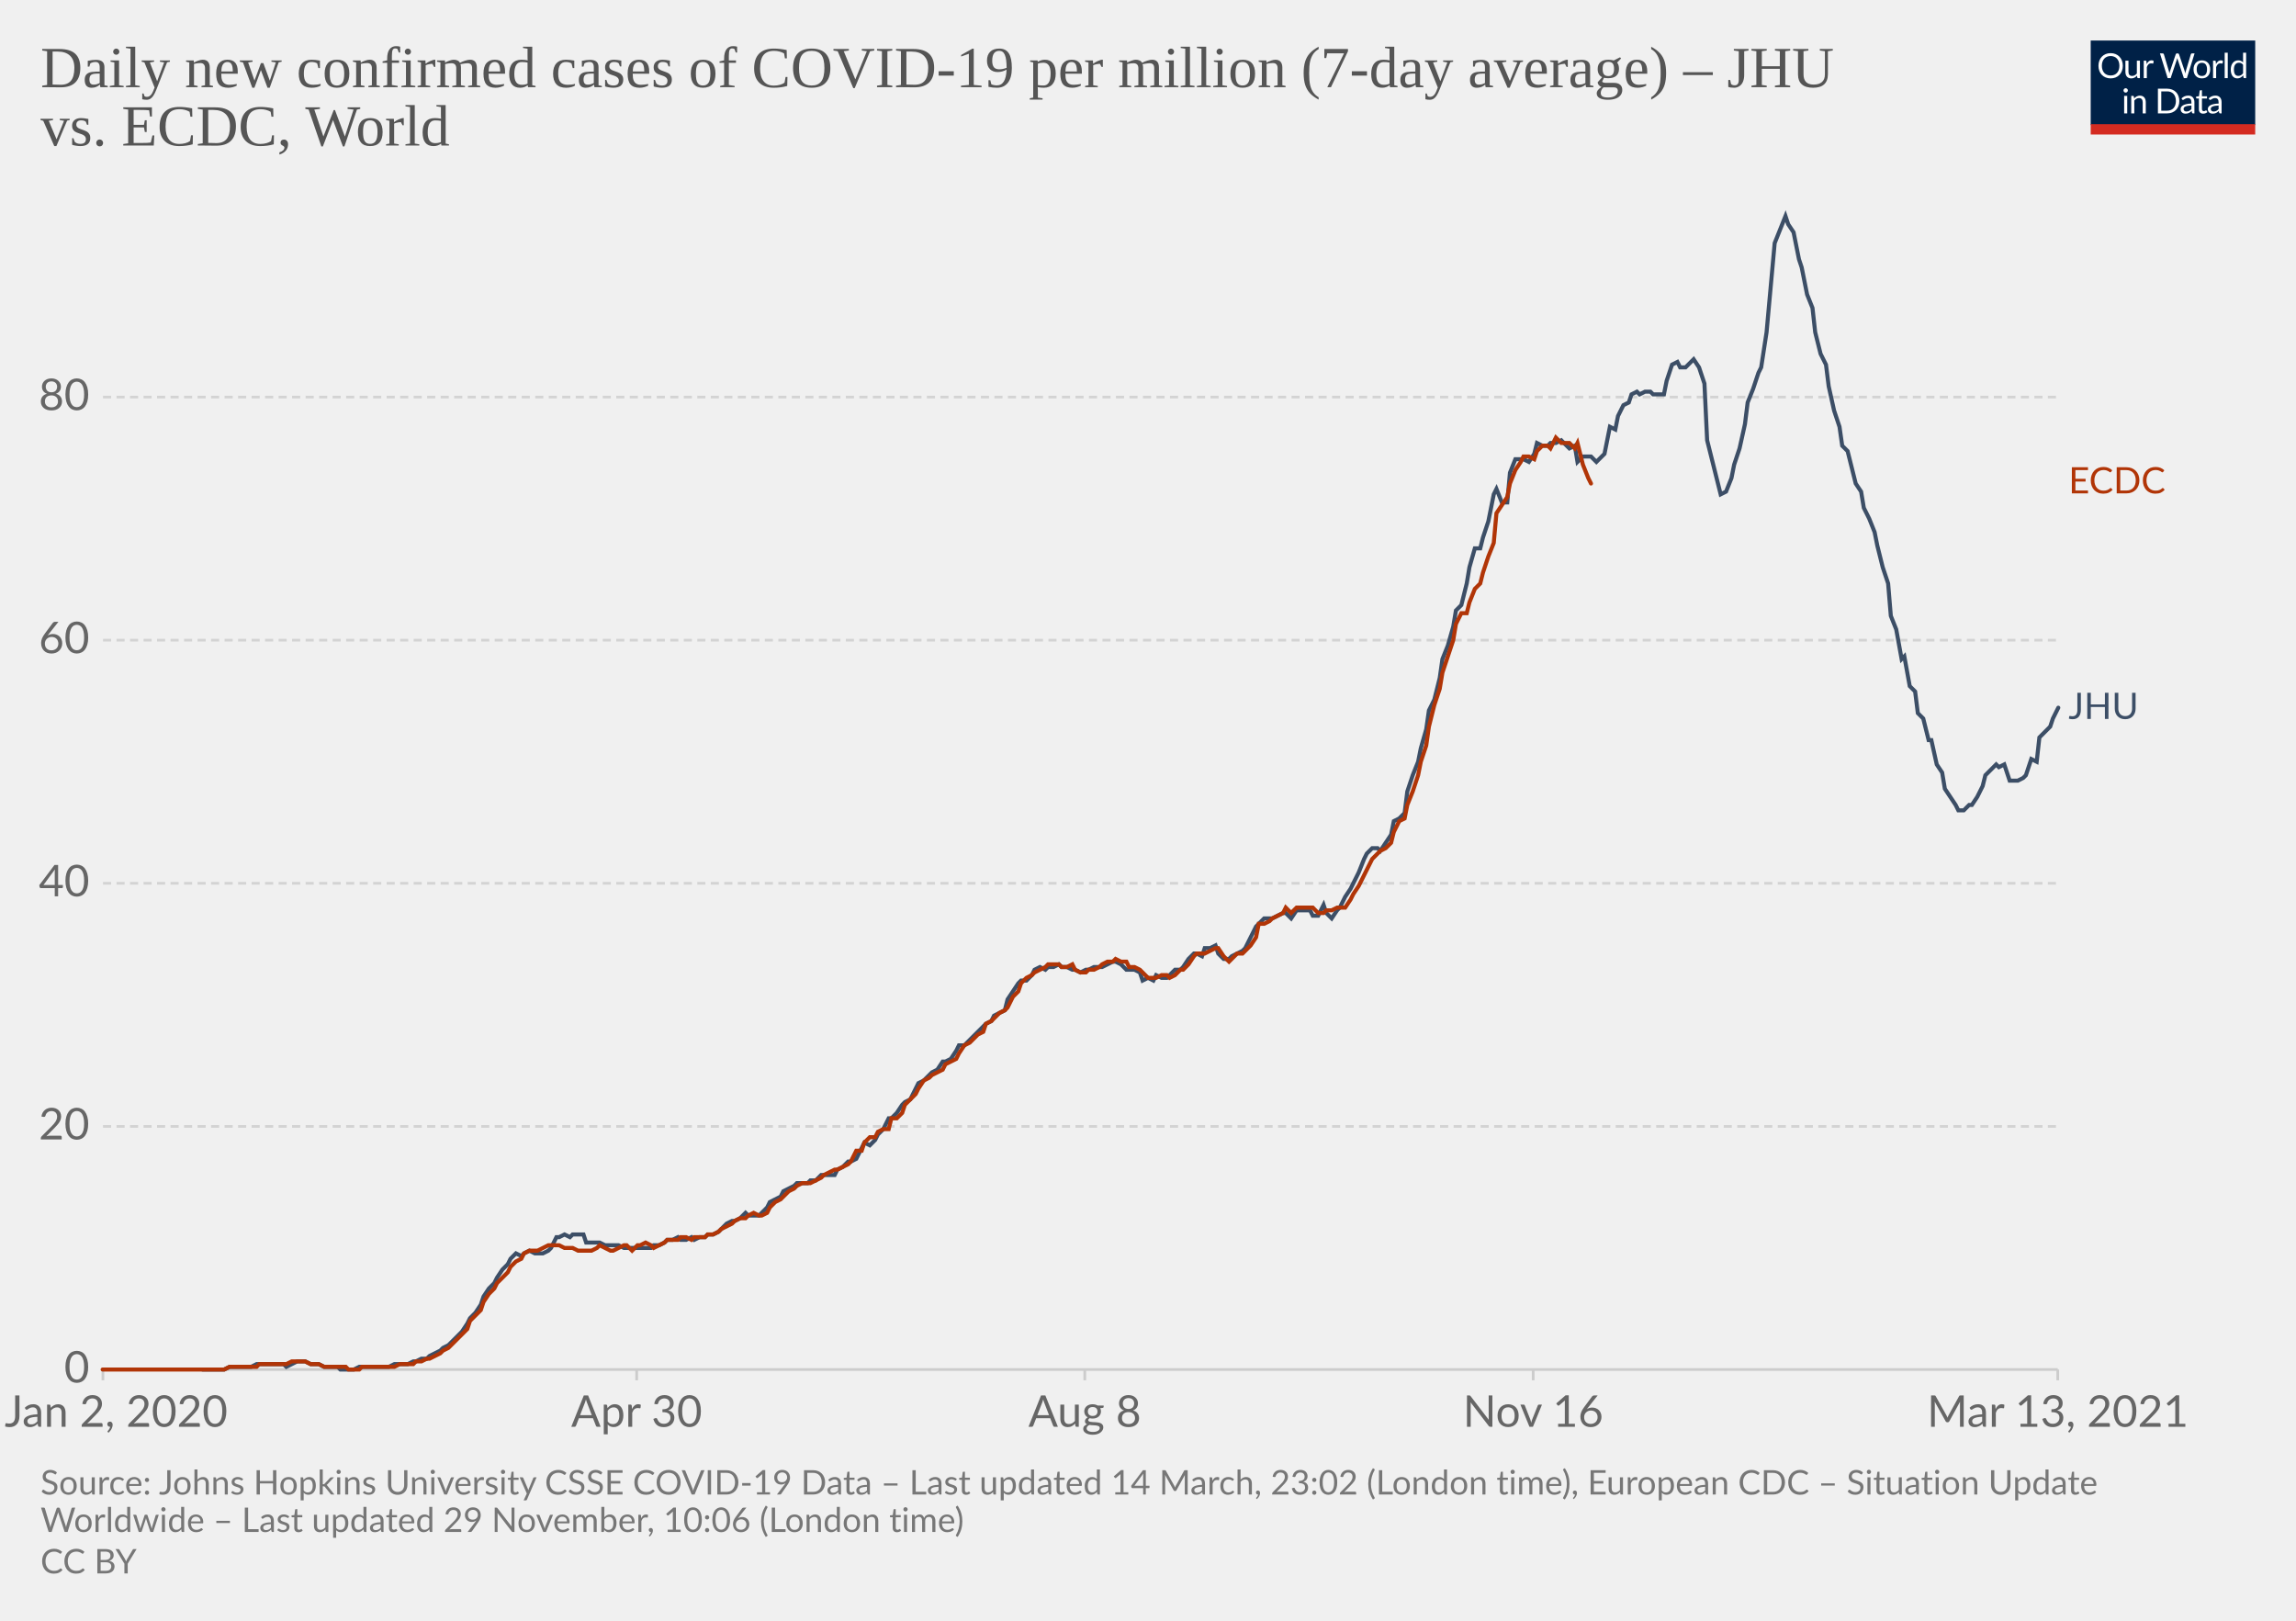
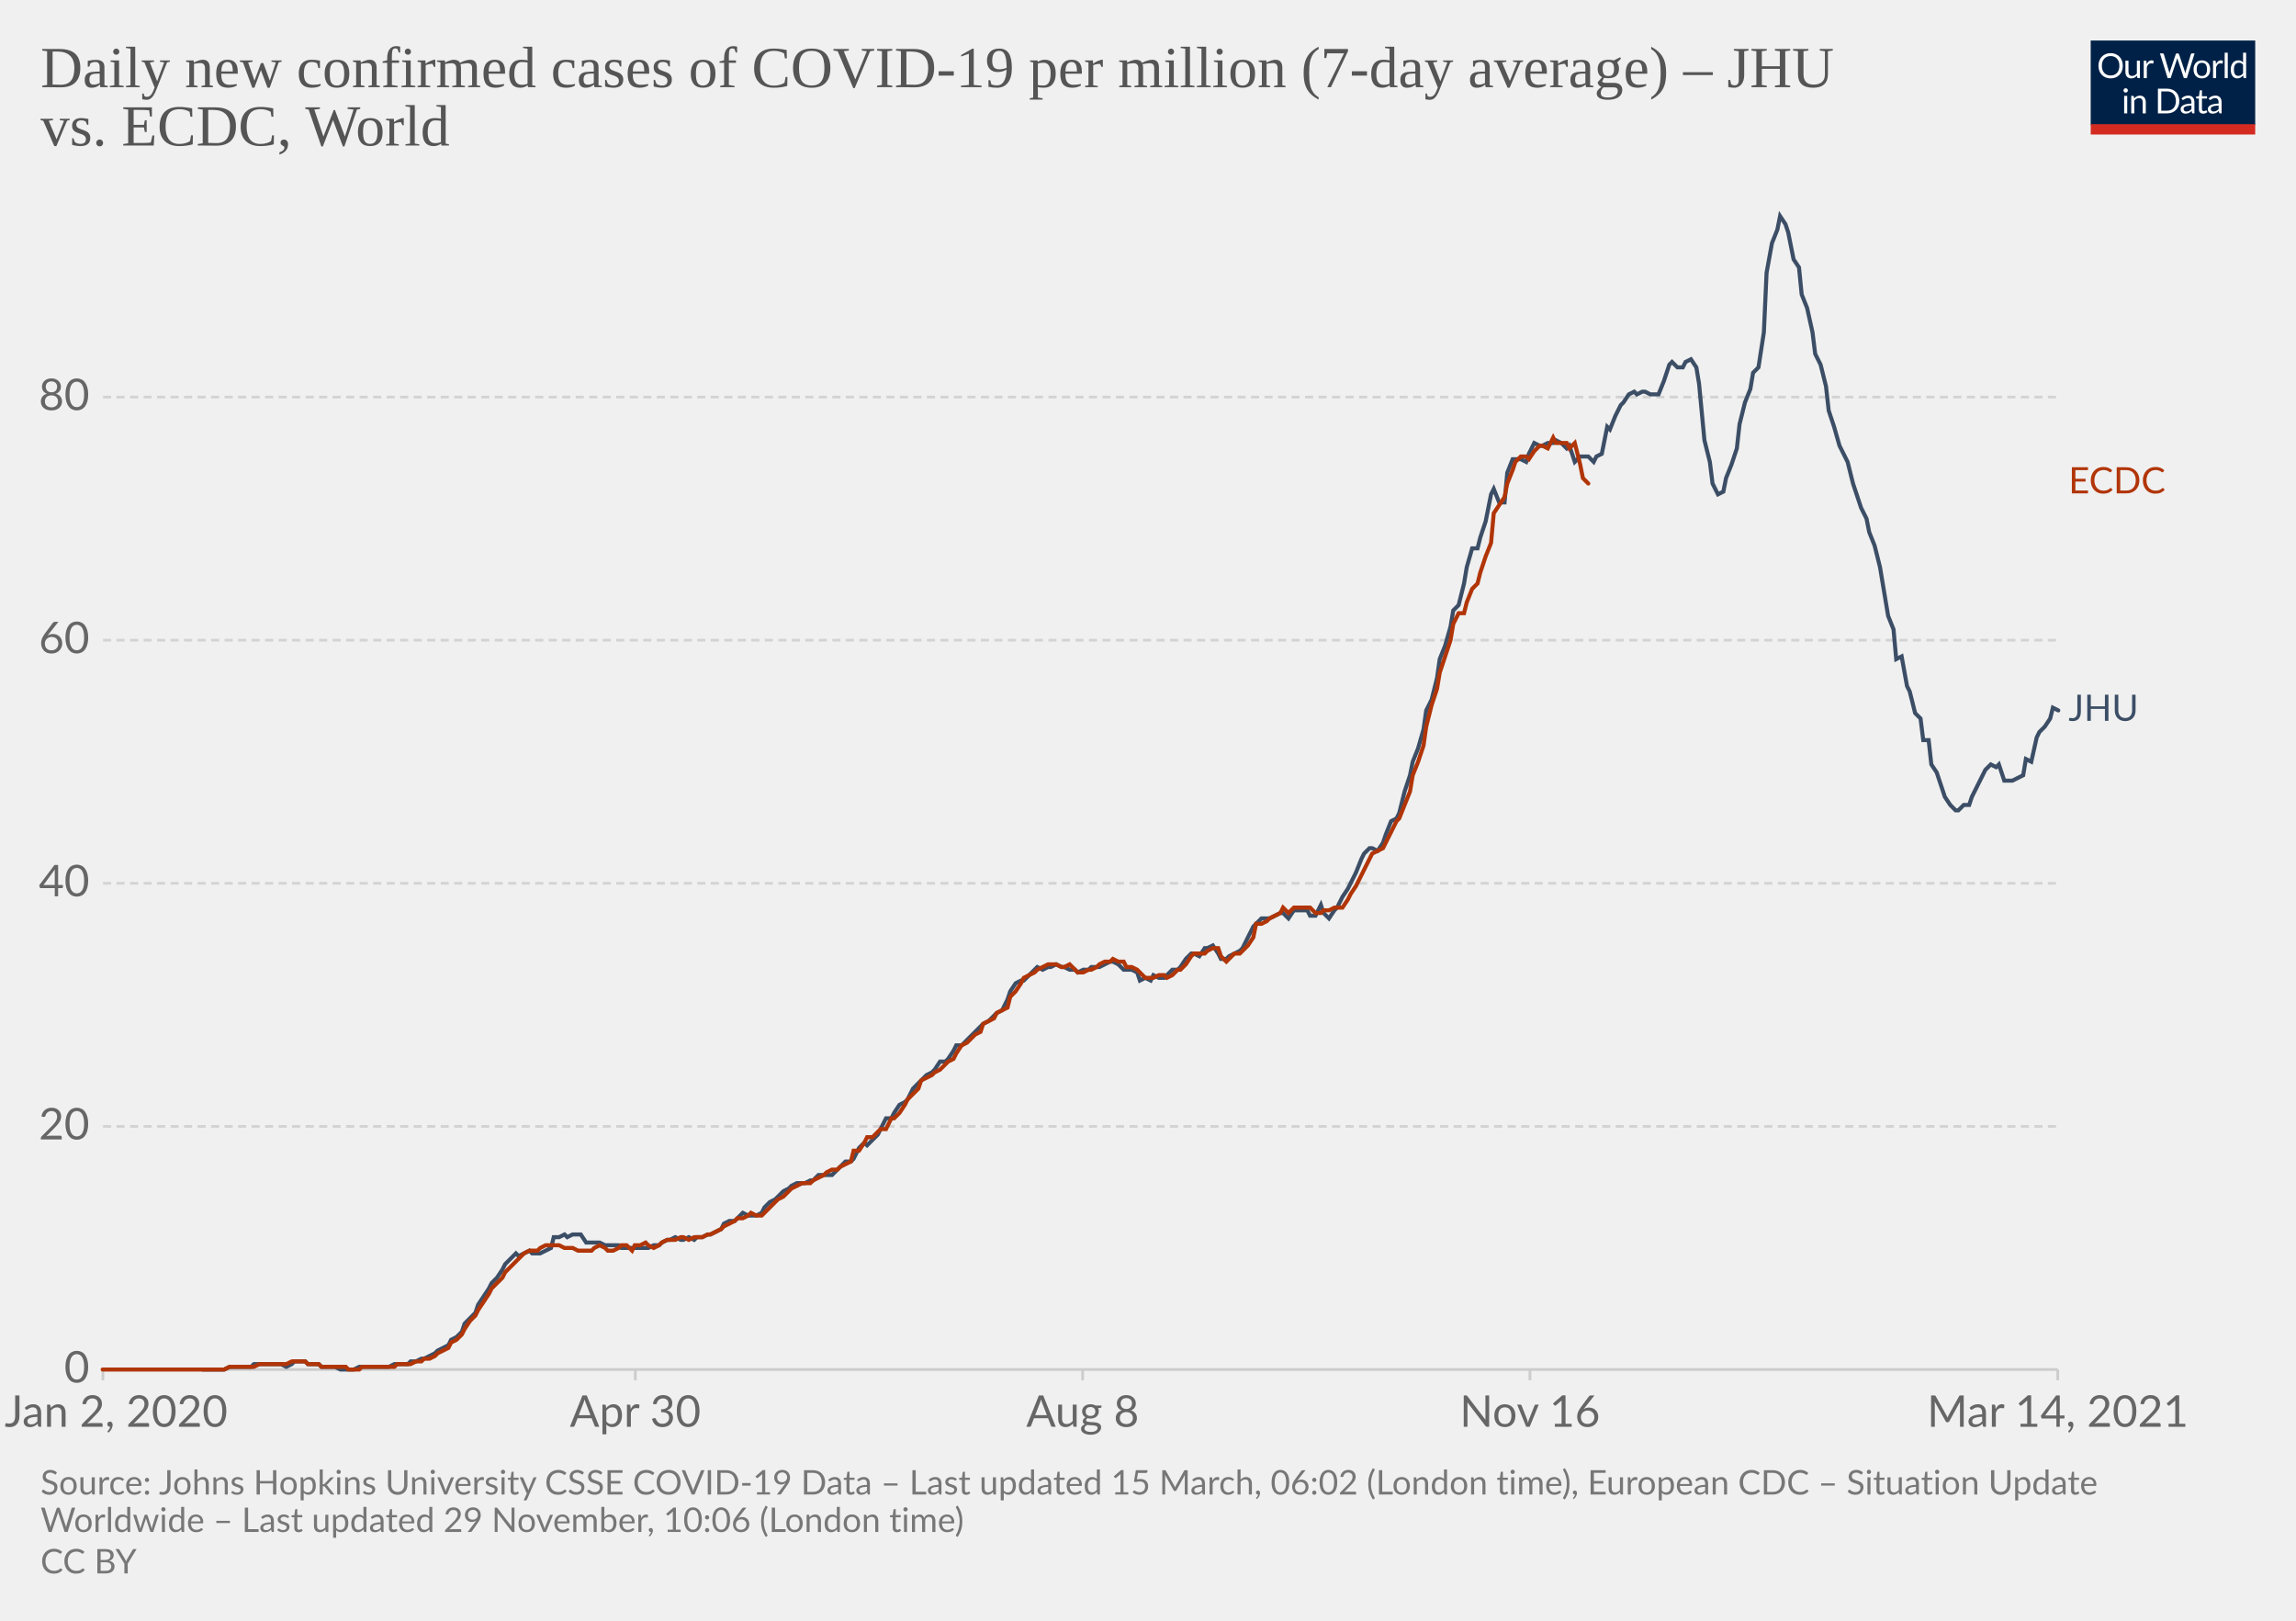
<svg xmlns="http://www.w3.org/2000/svg" version="1.1" style="background-color:#fff;-webkit-font-smoothing:antialiased" width="850" height="600" viewBox="0 0 850 600" font-family="Lato,'Helvetica Neue',Helvetica,Arial,sans-serif" font-size="18" text-rendering="optimizeLegibility">
  <g class="HeaderView">
    <g transform="matrix(.29 0 0 .29 774 15)">
      <svg width="210" height="120" viewBox="0 0 210 120" fill="none">
        <g clip-path="url(#clip0)">
          <path d="M0 0h210v107.89H0V0z" fill="#002147" />
          <path d="M40.98 32.25c0 2.36-.38 4.53-1.12 6.51a14.26 14.26 0 01-8.1 8.4c-1.9.78-4.02 1.17-6.34 1.17a16.6 16.6 0 01-6.33-1.17 14.31 14.31 0 01-8.08-8.4 18.29 18.29 0 01-1.12-6.51c0-2.36.38-4.53 1.12-6.5.75-1.97 1.8-3.67 3.17-5.1a14.32 14.32 0 014.9-3.34c1.92-.8 4.03-1.19 6.34-1.19 2.32 0 4.43.4 6.34 1.19 1.92.8 3.56 1.9 4.93 3.34a14.87 14.87 0 013.17 5.1 18.1 18.1 0 011.12 6.5zm-4.38 0c0-1.94-.26-3.68-.8-5.22a10.91 10.91 0 00-2.24-3.89 9.68 9.68 0 00-3.52-2.46 11.95 11.95 0 00-4.62-.86c-1.68 0-3.21.28-4.6.86a9.88 9.88 0 00-3.54 2.46 10.91 10.91 0 00-2.24 3.9c-.53 1.53-.8 3.27-.8 5.2 0 1.94.27 3.68.8 5.22a11.17 11.17 0 002.24 3.9 10.01 10.01 0 003.55 2.44c1.38.56 2.9.83 4.6.83s3.24-.27 4.61-.83a9.8 9.8 0 003.52-2.44 11.17 11.17 0 002.25-3.9c.53-1.54.8-3.28.8-5.21zm26.22-6.54V48H60.5c-.56 0-.9-.27-1.05-.81l-.31-2.4a12.45 12.45 0 01-3.26 2.6c-1.2.64-2.58.96-4.13.96-1.22 0-2.3-.2-3.24-.6a6.52 6.52 0 01-2.33-1.7 7.37 7.37 0 01-1.43-2.67c-.3-1.04-.46-2.2-.46-3.45V25.7h3.91v14.22c0 1.68.38 2.99 1.15 3.91.77.93 1.96 1.39 3.54 1.39 1.16 0 2.24-.27 3.23-.82a10.42 10.42 0 002.8-2.28V25.7h3.91zm8.61 4.47a9.94 9.94 0 012.6-3.56 5.64 5.64 0 013.76-1.3c.47 0 .92.05 1.34.15.44.1.83.27 1.17.49l-.3 2.92c-.09.37-.3.55-.66.55-.2 0-.5-.04-.9-.13a6.21 6.21 0 00-3.24.18 4.23 4.23 0 00-1.47.92c-.42.4-.81.9-1.17 1.5-.33.58-.64 1.26-.92 2.02V48H67.7V25.71h2.25c.42 0 .72.08.88.25.16.16.27.44.33.83l.26 3.39zm61.16-13.7L122.75 48h-3.82l-7.99-24.05a21.95 21.95 0 01-.42-1.58 38.36 38.36 0 01-.44 1.58L102.05 48h-3.83L88.4 16.47h3.54c.38 0 .7.1.95.29.26.2.43.43.5.73l6.52 21.9.28 1.28.29 1.46.3-1.46.38-1.27 7.41-21.91c.1-.25.26-.48.51-.69.27-.22.58-.33.95-.33h1.23c.38 0 .69.1.92.29a1.77 1.77 0 01.53.73l7.4 21.9a28.4 28.4 0 01.68 2.62 29.52 29.52 0 01.52-2.61l6.54-21.91a1.31 1.31 0 01.48-.7c.27-.21.58-.32.95-.32h3.32zm9.35 8.88c1.63 0 3.1.27 4.4.82a9.43 9.43 0 015.46 5.94c.5 1.4.74 2.98.74 4.73 0 1.76-.25 3.34-.74 4.75a9.43 9.43 0 01-5.46 5.92c-1.3.52-2.77.79-4.4.79-1.64 0-3.12-.27-4.44-.8a9.42 9.42 0 01-3.35-2.3c-.92-1-1.63-2.2-2.13-3.61-.49-1.41-.73-3-.73-4.75s.24-3.33.73-4.73c.5-1.43 1.2-2.64 2.13-3.63a9.4 9.4 0 013.35-2.31c1.32-.55 2.8-.82 4.44-.82zm0 19.89c2.2 0 3.84-.73 4.93-2.2 1.08-1.48 1.63-3.54 1.63-6.18 0-2.66-.55-4.72-1.63-6.2-1.09-1.49-2.73-2.23-4.93-2.23-1.12 0-2.09.2-2.93.57a5.71 5.71 0 00-2.06 1.65 7.5 7.5 0 00-1.24 2.67c-.26 1.04-.4 2.22-.4 3.54 0 2.64.55 4.7 1.64 6.18 1.1 1.47 2.76 2.2 4.99 2.2zm17.97-15.07a9.94 9.94 0 012.6-3.56 5.64 5.64 0 013.76-1.3c.47 0 .91.05 1.34.15.44.1.83.27 1.16.49l-.28 2.92c-.09.37-.31.55-.66.55-.2 0-.5-.04-.9-.13a6.2 6.2 0 00-3.24.18 4.23 4.23 0 00-1.47.92c-.43.4-.82.9-1.17 1.5a13.1 13.1 0 00-.92 2.02V48h-3.94V25.71h2.24c.43 0 .72.08.88.25.17.16.28.44.33.83l.27 3.39zm15.04-14.59V48h-3.92V15.6h3.92zm19.55 15.43a6.22 6.22 0 00-2.38-2.05 6.7 6.7 0 00-2.86-.6c-2.07 0-3.66.75-4.77 2.23-1.12 1.48-1.68 3.6-1.68 6.33 0 1.46.13 2.7.38 3.74a7.29 7.29 0 001.1 2.56 4.35 4.35 0 001.78 1.45c.7.3 1.5.46 2.4.46 1.29 0 2.41-.3 3.36-.88a9.6 9.6 0 002.67-2.49V31.02zm3.91-15.43V48h-2.33c-.56 0-.9-.27-1.06-.81l-.35-2.71a12.13 12.13 0 01-3.25 2.77 8.28 8.28 0 01-4.23 1.06 7.31 7.31 0 01-6.14-2.9c-.73-.96-1.3-2.15-1.69-3.57a18.35 18.35 0 01.07-9.48 11.29 11.29 0 011.89-3.7 8.7 8.7 0 017.06-3.34 7.96 7.96 0 016.12 2.62V15.59h3.91zM46.61 70.71V93H42.7V70.71h3.91zm.84-7c0 .39-.08.75-.24 1.09a2.81 2.81 0 01-1.52 1.47 2.67 2.67 0 01-2.16 0 2.9 2.9 0 01-1.45-1.47 2.67 2.67 0 010-2.16c.15-.35.35-.65.6-.9.25-.27.53-.47.85-.62a2.67 2.67 0 012.16 0c.35.15.65.35.9.62.27.25.47.55.62.9.16.34.24.7.24 1.08zm7.97 10.24c.49-.54 1-1.04 1.54-1.48a9.85 9.85 0 013.66-1.84 8.96 8.96 0 015.43.35c.94.4 1.72.97 2.33 1.71a7.36 7.36 0 011.43 2.67c.32 1.04.49 2.19.49 3.45V93h-3.94V78.81c0-1.69-.4-3-1.17-3.92-.76-.93-1.93-1.4-3.5-1.4a6.6 6.6 0 00-3.25.83c-1 .56-1.92 1.31-2.77 2.27V93h-3.94V70.71h2.35c.56 0 .9.28 1.04.82l.3 2.42zm57.7 3.3c0 2.36-.37 4.5-1.11 6.44a14.3 14.3 0 01-3.17 4.98 14.1 14.1 0 01-4.93 3.2c-1.9.76-4.02 1.13-6.33 1.13H85.8V61.47h11.77c2.31 0 4.42.39 6.33 1.15a13.8 13.8 0 018.1 8.18 17.75 17.75 0 011.12 6.45zm-4.37 0c0-1.94-.26-3.67-.8-5.2a10.94 10.94 0 00-2.23-3.87 9.57 9.57 0 00-3.53-2.42 12.23 12.23 0 00-4.61-.83h-7.5v24.62h7.5c1.7 0 3.24-.28 4.61-.84a9.7 9.7 0 003.53-2.4 10.94 10.94 0 002.24-3.87c.53-1.53.8-3.26.8-5.2zm19.8 5.72c-1.8.06-3.34.2-4.62.44-1.26.22-2.3.51-3.1.88-.8.36-1.37.8-1.74 1.3-.35.5-.53 1.05-.53 1.67 0 .58.1 1.1.3 1.52a3 3 0 00.76 1.05c.34.27.73.46 1.17.6a6.13 6.13 0 001.45.17 7.28 7.28 0 003.5-.81 11.95 11.95 0 002.82-2.2v-4.62zm-12.65-9.11a12.73 12.73 0 013.98-2.66c1.43-.59 3-.88 4.73-.88 1.25 0 2.36.2 3.33.61a6.81 6.81 0 013.94 4.38c.33 1.04.5 2.19.5 3.43V93h-1.74a1.8 1.8 0 01-.88-.18c-.2-.13-.36-.38-.48-.74l-.44-2.12-1.72 1.46a9.48 9.48 0 01-3.74 1.7c-.69.15-1.46.23-2.3.23-.87 0-1.69-.12-2.45-.35a5.34 5.34 0 01-3.34-2.93 6.64 6.64 0 01-.49-2.64c0-.88.25-1.72.73-2.53a6.33 6.33 0 012.35-2.17c1.09-.63 2.5-1.15 4.25-1.54 1.75-.41 3.89-.65 6.42-.7v-1.75c0-1.73-.37-3.03-1.12-3.91-.75-.9-1.84-1.34-3.28-1.34-.97 0-1.78.12-2.44.37-.64.23-1.2.5-1.7.81l-1.23.82c-.33.23-.67.35-1 .35-.27 0-.5-.07-.69-.2a2.1 2.1 0 01-.48-.53l-.7-1.25zm27.67 19.5c-1.76 0-3.12-.5-4.07-1.48-.94-.98-1.41-2.4-1.41-4.25V74h-2.68a.9.9 0 01-.6-.2c-.16-.14-.24-.36-.24-.66v-1.56l3.65-.46.9-6.89a.9.9 0 01.29-.52.88.88 0 01.62-.22H142v7.67h6.44V74H142v13.38c0 .94.22 1.63.68 2.09.45.45 1.04.68 1.76.68a3.21 3.21 0 001.85-.53l.55-.35c.16-.12.3-.18.41-.18.2 0 .4.13.55.38l1.15 1.87a7.45 7.45 0 01-2.44 1.5 8.53 8.53 0 01-2.95.52zm19.68-10.4c-1.8.07-3.34.21-4.62.45-1.26.22-2.3.51-3.1.88-.8.36-1.37.8-1.74 1.3-.35.5-.53 1.05-.53 1.67 0 .58.1 1.1.3 1.52a2.9 2.9 0 00.76 1.05c.34.27.73.46 1.17.6a6.13 6.13 0 001.45.17 7.3 7.3 0 003.5-.81 12.04 12.04 0 002.82-2.2v-4.62zm-12.65-9.1a12.72 12.72 0 013.99-2.66c1.42-.59 3-.88 4.72-.88 1.25 0 2.36.2 3.33.61a6.81 6.81 0 013.94 4.38c.33 1.04.5 2.19.5 3.43V93h-1.74a1.8 1.8 0 01-.88-.18c-.2-.13-.36-.38-.48-.74l-.44-2.12-1.72 1.46a9.48 9.48 0 01-3.74 1.7c-.69.15-1.46.23-2.3.23-.87 0-1.69-.12-2.45-.35a5.33 5.33 0 01-3.34-2.93 6.62 6.62 0 01-.49-2.64c0-.88.25-1.72.73-2.53a6.33 6.33 0 012.35-2.17c1.09-.63 2.5-1.15 4.25-1.54a31.2 31.2 0 016.42-.7v-1.75c0-1.73-.37-3.03-1.12-3.91-.75-.9-1.84-1.34-3.28-1.34-.97 0-1.78.12-2.44.37-.64.23-1.2.5-1.7.81l-1.22.82c-.34.23-.68.35-1.02.35-.26 0-.49-.07-.68-.2a1.88 1.88 0 01-.48-.53l-.7-1.25zM40.98 32.25c0 2.36-.38 4.53-1.12 6.51a14.26 14.26 0 01-8.1 8.4c-1.9.78-4.02 1.17-6.34 1.17a16.6 16.6 0 01-6.33-1.17 14.31 14.31 0 01-8.08-8.4 18.29 18.29 0 01-1.12-6.51c0-2.36.38-4.53 1.12-6.5.75-1.97 1.8-3.67 3.17-5.1a14.32 14.32 0 014.9-3.34c1.92-.8 4.03-1.19 6.34-1.19 2.32 0 4.43.4 6.34 1.19 1.92.8 3.56 1.9 4.93 3.34a14.87 14.87 0 013.17 5.1 18.1 18.1 0 011.12 6.5zm-4.38 0c0-1.94-.26-3.68-.8-5.22a10.91 10.91 0 00-2.24-3.89 9.68 9.68 0 00-3.52-2.46 11.95 11.95 0 00-4.62-.86c-1.68 0-3.21.28-4.6.86a9.88 9.88 0 00-3.54 2.46 10.91 10.91 0 00-2.24 3.9c-.53 1.53-.8 3.27-.8 5.2 0 1.94.27 3.68.8 5.22a11.17 11.17 0 002.24 3.9 10.01 10.01 0 003.55 2.44c1.38.56 2.9.83 4.6.83s3.24-.27 4.61-.83a9.8 9.8 0 003.52-2.44 11.17 11.17 0 002.25-3.9c.53-1.54.8-3.28.8-5.21zm26.22-6.54V48H60.5c-.56 0-.9-.27-1.05-.81l-.31-2.4a12.45 12.45 0 01-3.26 2.6c-1.2.64-2.58.96-4.13.96-1.22 0-2.3-.2-3.24-.6a6.52 6.52 0 01-2.33-1.7 7.37 7.37 0 01-1.43-2.67c-.3-1.04-.46-2.2-.46-3.45V25.7h3.91v14.22c0 1.68.38 2.99 1.15 3.91.77.93 1.96 1.39 3.54 1.39 1.16 0 2.24-.27 3.23-.82a10.42 10.42 0 002.8-2.28V25.7h3.91zm8.61 4.47a9.94 9.94 0 012.6-3.56 5.64 5.64 0 013.76-1.3c.47 0 .92.05 1.34.15.44.1.83.27 1.17.49l-.3 2.92c-.09.37-.3.55-.66.55-.2 0-.5-.04-.9-.13a6.21 6.21 0 00-3.24.18 4.23 4.23 0 00-1.47.92c-.42.4-.81.9-1.17 1.5-.33.58-.64 1.26-.92 2.02V48H67.7V25.71h2.25c.42 0 .72.08.88.25.16.16.27.44.33.83l.26 3.39zm61.16-13.7L122.75 48h-3.82l-7.99-24.05a21.95 21.95 0 01-.42-1.58 38.36 38.36 0 01-.44 1.58L102.05 48h-3.83L88.4 16.47h3.54c.38 0 .7.1.95.29.26.2.43.43.5.73l6.52 21.9.28 1.28.29 1.46.3-1.46.38-1.27 7.41-21.91c.1-.25.26-.48.51-.69.27-.22.58-.33.95-.33h1.23c.38 0 .69.1.92.29a1.77 1.77 0 01.53.73l7.4 21.9a28.4 28.4 0 01.68 2.62 29.52 29.52 0 01.52-2.61l6.54-21.91a1.31 1.31 0 01.48-.7c.27-.21.58-.32.95-.32h3.32zm9.35 8.88c1.63 0 3.1.27 4.4.82a9.43 9.43 0 015.46 5.94c.5 1.4.74 2.98.74 4.73 0 1.76-.25 3.34-.74 4.75a9.43 9.43 0 01-5.46 5.92c-1.3.52-2.77.79-4.4.79-1.64 0-3.12-.27-4.44-.8a9.42 9.42 0 01-3.35-2.3c-.92-1-1.63-2.2-2.13-3.61-.49-1.41-.73-3-.73-4.75s.24-3.33.73-4.73c.5-1.43 1.2-2.64 2.13-3.63a9.4 9.4 0 013.35-2.31c1.32-.55 2.8-.82 4.44-.82zm0 19.89c2.2 0 3.84-.73 4.93-2.2 1.08-1.48 1.63-3.54 1.63-6.18 0-2.66-.55-4.72-1.63-6.2-1.09-1.49-2.73-2.23-4.93-2.23-1.12 0-2.09.2-2.93.57a5.71 5.71 0 00-2.06 1.65 7.5 7.5 0 00-1.24 2.67c-.26 1.04-.4 2.22-.4 3.54 0 2.64.55 4.7 1.64 6.18 1.1 1.47 2.76 2.2 4.99 2.2zm17.97-15.07a9.94 9.94 0 012.6-3.56 5.64 5.64 0 013.76-1.3c.47 0 .91.05 1.34.15.44.1.83.27 1.16.49l-.28 2.92c-.09.37-.31.55-.66.55-.2 0-.5-.04-.9-.13a6.2 6.2 0 00-3.24.18 4.23 4.23 0 00-1.47.92c-.43.4-.82.9-1.17 1.5a13.1 13.1 0 00-.92 2.02V48h-3.94V25.71h2.24c.43 0 .72.08.88.25.17.16.28.44.33.83l.27 3.39zm15.04-14.59V48h-3.92V15.6h3.92zm19.55 15.43a6.22 6.22 0 00-2.38-2.05 6.7 6.7 0 00-2.86-.6c-2.07 0-3.66.75-4.77 2.23-1.12 1.48-1.68 3.6-1.68 6.33 0 1.46.13 2.7.38 3.74a7.29 7.29 0 001.1 2.56 4.35 4.35 0 001.78 1.45c.7.3 1.5.46 2.4.46 1.29 0 2.41-.3 3.36-.88a9.6 9.6 0 002.67-2.49V31.02zm3.91-15.43V48h-2.33c-.56 0-.9-.27-1.06-.81l-.35-2.71a12.13 12.13 0 01-3.25 2.77 8.28 8.28 0 01-4.23 1.06 7.31 7.31 0 01-6.14-2.9c-.73-.96-1.3-2.15-1.69-3.57a18.35 18.35 0 01.07-9.48 11.29 11.29 0 011.89-3.7 8.7 8.7 0 017.06-3.34 7.96 7.96 0 016.12 2.62V15.59h3.91zM46.61 70.71V93H42.7V70.71h3.91zm.84-7c0 .39-.08.75-.24 1.09a2.81 2.81 0 01-1.52 1.47 2.67 2.67 0 01-2.16 0 2.9 2.9 0 01-1.45-1.47 2.67 2.67 0 010-2.16c.15-.35.35-.65.6-.9.25-.27.53-.47.85-.62a2.67 2.67 0 012.16 0c.35.15.65.35.9.62.27.25.47.55.62.9.16.34.24.7.24 1.08zm7.97 10.24c.49-.54 1-1.04 1.54-1.48a9.85 9.85 0 013.66-1.84 8.96 8.96 0 015.43.35c.94.4 1.72.97 2.33 1.71a7.36 7.36 0 011.43 2.67c.32 1.04.49 2.19.49 3.45V93h-3.94V78.81c0-1.69-.4-3-1.17-3.92-.76-.93-1.93-1.4-3.5-1.4a6.6 6.6 0 00-3.25.83c-1 .56-1.92 1.31-2.77 2.27V93h-3.94V70.71h2.35c.56 0 .9.28 1.04.82l.3 2.42zm57.7 3.3c0 2.36-.37 4.5-1.11 6.44a14.3 14.3 0 01-3.17 4.98 14.1 14.1 0 01-4.93 3.2c-1.9.76-4.02 1.13-6.33 1.13H85.8V61.47h11.77c2.31 0 4.42.39 6.33 1.15a13.8 13.8 0 018.1 8.18 17.75 17.75 0 011.12 6.45zm-4.37 0c0-1.94-.26-3.67-.8-5.2a10.94 10.94 0 00-2.23-3.87 9.57 9.57 0 00-3.53-2.42 12.23 12.23 0 00-4.61-.83h-7.5v24.62h7.5c1.7 0 3.24-.28 4.61-.84a9.7 9.7 0 003.53-2.4 10.94 10.94 0 002.24-3.87c.53-1.53.8-3.26.8-5.2zm19.8 5.72c-1.8.06-3.34.2-4.62.44-1.26.22-2.3.51-3.1.88-.8.36-1.37.8-1.74 1.3-.35.5-.53 1.05-.53 1.67 0 .58.1 1.1.3 1.52a3 3 0 00.76 1.05c.34.27.73.46 1.17.6a6.13 6.13 0 001.45.17 7.28 7.28 0 003.5-.81 11.95 11.95 0 002.82-2.2v-4.62zm-12.65-9.11a12.73 12.73 0 013.98-2.66c1.43-.59 3-.88 4.73-.88 1.25 0 2.36.2 3.33.61a6.81 6.81 0 013.94 4.38c.33 1.04.5 2.19.5 3.43V93h-1.74a1.8 1.8 0 01-.88-.18c-.2-.13-.36-.38-.48-.74l-.44-2.12-1.72 1.46a9.48 9.48 0 01-3.74 1.7c-.69.15-1.46.23-2.3.23-.87 0-1.69-.12-2.45-.35a5.34 5.34 0 01-3.34-2.93 6.64 6.64 0 01-.49-2.64c0-.88.25-1.72.73-2.53a6.33 6.33 0 012.35-2.17c1.09-.63 2.5-1.15 4.25-1.54 1.75-.41 3.89-.65 6.42-.7v-1.75c0-1.73-.37-3.03-1.12-3.91-.75-.9-1.84-1.34-3.28-1.34-.97 0-1.78.12-2.44.37-.64.23-1.2.5-1.7.81l-1.23.82c-.33.23-.67.35-1 .35-.27 0-.5-.07-.69-.2a2.1 2.1 0 01-.48-.53l-.7-1.25zm27.67 19.5c-1.76 0-3.12-.5-4.07-1.48-.94-.98-1.41-2.4-1.41-4.25V74h-2.68a.9.9 0 01-.6-.2c-.16-.14-.24-.36-.24-.66v-1.56l3.65-.46.9-6.89a.9.9 0 01.29-.52.88.88 0 01.62-.22H142v7.67h6.44V74H142v13.38c0 .94.22 1.63.68 2.09.45.45 1.04.68 1.76.68a3.21 3.21 0 001.85-.53l.55-.35c.16-.12.3-.18.41-.18.2 0 .4.13.55.38l1.15 1.87a7.45 7.45 0 01-2.44 1.5 8.53 8.53 0 01-2.95.52zm19.68-10.4c-1.8.07-3.34.21-4.62.45-1.26.22-2.3.51-3.1.88-.8.36-1.37.8-1.74 1.3-.35.5-.53 1.05-.53 1.67 0 .58.1 1.1.3 1.52a2.9 2.9 0 00.76 1.05c.34.27.73.46 1.17.6a6.13 6.13 0 001.45.17 7.3 7.3 0 003.5-.81 12.04 12.04 0 002.82-2.2v-4.62zm-12.65-9.1a12.72 12.72 0 013.99-2.66c1.42-.59 3-.88 4.72-.88 1.25 0 2.36.2 3.33.61a6.81 6.81 0 013.94 4.38c.33 1.04.5 2.19.5 3.43V93h-1.74a1.8 1.8 0 01-.88-.18c-.2-.13-.36-.38-.48-.74l-.44-2.12-1.72 1.46a9.48 9.48 0 01-3.74 1.7c-.69.15-1.46.23-2.3.23-.87 0-1.69-.12-2.45-.35a5.33 5.33 0 01-3.34-2.93 6.62 6.62 0 01-.49-2.64c0-.88.25-1.72.73-2.53a6.33 6.33 0 012.35-2.17c1.09-.63 2.5-1.15 4.25-1.54a31.2 31.2 0 016.42-.7v-1.75c0-1.73-.37-3.03-1.12-3.91-.75-.9-1.84-1.34-3.28-1.34-.97 0-1.78.12-2.44.37-.64.23-1.2.5-1.7.81l-1.22.82c-.34.23-.68.35-1.02.35-.26 0-.49-.07-.68-.2a1.88 1.88 0 01-.48-.53l-.7-1.25zM40.98 32.25c0 2.36-.38 4.53-1.12 6.51a14.26 14.26 0 01-8.1 8.4c-1.9.78-4.02 1.17-6.34 1.17a16.6 16.6 0 01-6.33-1.17 14.31 14.31 0 01-8.08-8.4 18.29 18.29 0 01-1.12-6.51c0-2.36.38-4.53 1.12-6.5.75-1.97 1.8-3.67 3.17-5.1a14.32 14.32 0 014.9-3.34c1.92-.8 4.03-1.19 6.34-1.19 2.32 0 4.43.4 6.34 1.19 1.92.8 3.56 1.9 4.93 3.34a14.87 14.87 0 013.17 5.1 18.1 18.1 0 011.12 6.5zm-4.38 0c0-1.94-.26-3.68-.8-5.22a10.91 10.91 0 00-2.24-3.89 9.68 9.68 0 00-3.52-2.46 11.95 11.95 0 00-4.62-.86c-1.68 0-3.21.28-4.6.86a9.88 9.88 0 00-3.54 2.46 10.91 10.91 0 00-2.24 3.9c-.53 1.53-.8 3.27-.8 5.2 0 1.94.27 3.68.8 5.22a11.17 11.17 0 002.24 3.9 10.01 10.01 0 003.55 2.44c1.38.56 2.9.83 4.6.83s3.24-.27 4.61-.83a9.8 9.8 0 003.52-2.44 11.17 11.17 0 002.25-3.9c.53-1.54.8-3.28.8-5.21zm26.22-6.54V48H60.5c-.56 0-.9-.27-1.05-.81l-.31-2.4a12.45 12.45 0 01-3.26 2.6c-1.2.64-2.58.96-4.13.96-1.22 0-2.3-.2-3.24-.6a6.52 6.52 0 01-2.33-1.7 7.37 7.37 0 01-1.43-2.67c-.3-1.04-.46-2.2-.46-3.45V25.7h3.91v14.22c0 1.68.38 2.99 1.15 3.91.77.93 1.96 1.39 3.54 1.39 1.16 0 2.24-.27 3.23-.82a10.42 10.42 0 002.8-2.28V25.7h3.91zm8.61 4.47a9.94 9.94 0 012.6-3.56 5.64 5.64 0 013.76-1.3c.47 0 .92.05 1.34.15.44.1.83.27 1.17.49l-.3 2.92c-.09.37-.3.55-.66.55-.2 0-.5-.04-.9-.13a6.21 6.21 0 00-3.24.18 4.23 4.23 0 00-1.47.92c-.42.4-.81.9-1.17 1.5-.33.58-.64 1.26-.92 2.02V48H67.7V25.71h2.25c.42 0 .72.08.88.25.16.16.27.44.33.83l.26 3.39zm61.16-13.7L122.75 48h-3.82l-7.99-24.05a21.95 21.95 0 01-.42-1.58 38.36 38.36 0 01-.44 1.58L102.05 48h-3.83L88.4 16.47h3.54c.38 0 .7.1.95.29.26.2.43.43.5.73l6.52 21.9.28 1.28.29 1.46.3-1.46.38-1.27 7.41-21.91c.1-.25.26-.48.51-.69.27-.22.58-.33.95-.33h1.23c.38 0 .69.1.92.29a1.77 1.77 0 01.53.73l7.4 21.9a28.4 28.4 0 01.68 2.62 29.52 29.52 0 01.52-2.61l6.54-21.91a1.31 1.31 0 01.48-.7c.27-.21.58-.32.95-.32h3.32zm9.35 8.88c1.63 0 3.1.27 4.4.82a9.43 9.43 0 015.46 5.94c.5 1.4.74 2.98.74 4.73 0 1.76-.25 3.34-.74 4.75a9.43 9.43 0 01-5.46 5.92c-1.3.52-2.77.79-4.4.79-1.64 0-3.12-.27-4.44-.8a9.42 9.42 0 01-3.35-2.3c-.92-1-1.63-2.2-2.13-3.61-.49-1.41-.73-3-.73-4.75s.24-3.33.73-4.73c.5-1.43 1.2-2.64 2.13-3.63a9.4 9.4 0 013.35-2.31c1.32-.55 2.8-.82 4.44-.82zm0 19.89c2.2 0 3.84-.73 4.93-2.2 1.08-1.48 1.63-3.54 1.63-6.18 0-2.66-.55-4.72-1.63-6.2-1.09-1.49-2.73-2.23-4.93-2.23-1.12 0-2.09.2-2.93.57a5.71 5.71 0 00-2.06 1.65 7.5 7.5 0 00-1.24 2.67c-.26 1.04-.4 2.22-.4 3.54 0 2.64.55 4.7 1.64 6.18 1.1 1.47 2.76 2.2 4.99 2.2zm17.97-15.07a9.94 9.94 0 012.6-3.56 5.64 5.64 0 013.76-1.3c.47 0 .91.05 1.34.15.44.1.83.27 1.16.49l-.28 2.92c-.09.37-.31.55-.66.55-.2 0-.5-.04-.9-.13a6.2 6.2 0 00-3.24.18 4.23 4.23 0 00-1.47.92c-.43.4-.82.9-1.17 1.5a13.1 13.1 0 00-.92 2.02V48h-3.94V25.71h2.24c.43 0 .72.08.88.25.17.16.28.44.33.83l.27 3.39zm15.04-14.59V48h-3.92V15.6h3.92zm19.55 15.43a6.22 6.22 0 00-2.38-2.05 6.7 6.7 0 00-2.86-.6c-2.07 0-3.66.75-4.77 2.23-1.12 1.48-1.68 3.6-1.68 6.33 0 1.46.13 2.7.38 3.74a7.29 7.29 0 001.1 2.56 4.35 4.35 0 001.78 1.45c.7.3 1.5.46 2.4.46 1.29 0 2.41-.3 3.36-.88a9.6 9.6 0 002.67-2.49V31.02zm3.91-15.43V48h-2.33c-.56 0-.9-.27-1.06-.81l-.35-2.71a12.13 12.13 0 01-3.25 2.77 8.28 8.28 0 01-4.23 1.06 7.31 7.31 0 01-6.14-2.9c-.73-.96-1.3-2.15-1.69-3.57a18.35 18.35 0 01.07-9.48 11.29 11.29 0 011.89-3.7 8.7 8.7 0 017.06-3.34 7.96 7.96 0 016.12 2.62V15.59h3.91zM46.61 70.71V93H42.7V70.71h3.91zm.84-7c0 .39-.08.75-.24 1.09a2.81 2.81 0 01-1.52 1.47 2.67 2.67 0 01-2.16 0 2.9 2.9 0 01-1.45-1.47 2.67 2.67 0 010-2.16c.15-.35.35-.65.6-.9.25-.27.53-.47.85-.62a2.67 2.67 0 012.16 0c.35.15.65.35.9.62.27.25.47.55.62.9.16.34.24.7.24 1.08zm7.97 10.24c.49-.54 1-1.04 1.54-1.48a9.85 9.85 0 013.66-1.84 8.96 8.96 0 015.43.35c.94.4 1.72.97 2.33 1.71a7.36 7.36 0 011.43 2.67c.32 1.04.49 2.19.49 3.45V93h-3.94V78.81c0-1.69-.4-3-1.17-3.92-.76-.93-1.93-1.4-3.5-1.4a6.6 6.6 0 00-3.25.83c-1 .56-1.92 1.31-2.77 2.27V93h-3.94V70.71h2.35c.56 0 .9.28 1.04.82l.3 2.42zm57.7 3.3c0 2.36-.37 4.5-1.11 6.44a14.3 14.3 0 01-3.17 4.98 14.1 14.1 0 01-4.93 3.2c-1.9.76-4.02 1.13-6.33 1.13H85.8V61.47h11.77c2.31 0 4.42.39 6.33 1.15a13.8 13.8 0 018.1 8.18 17.75 17.75 0 011.12 6.45zm-4.37 0c0-1.94-.26-3.67-.8-5.2a10.94 10.94 0 00-2.23-3.87 9.57 9.57 0 00-3.53-2.42 12.23 12.23 0 00-4.61-.83h-7.5v24.62h7.5c1.7 0 3.24-.28 4.61-.84a9.7 9.7 0 003.53-2.4 10.94 10.94 0 002.24-3.87c.53-1.53.8-3.26.8-5.2zm19.8 5.72c-1.8.06-3.34.2-4.62.44-1.26.22-2.3.51-3.1.88-.8.36-1.37.8-1.74 1.3-.35.5-.53 1.05-.53 1.67 0 .58.1 1.1.3 1.52a3 3 0 00.76 1.05c.34.27.73.46 1.17.6a6.13 6.13 0 001.45.17 7.28 7.28 0 003.5-.81 11.95 11.95 0 002.82-2.2v-4.62zm-12.65-9.11a12.73 12.73 0 013.98-2.66c1.43-.59 3-.88 4.73-.88 1.25 0 2.36.2 3.33.61a6.81 6.81 0 013.94 4.38c.33 1.04.5 2.19.5 3.43V93h-1.74a1.8 1.8 0 01-.88-.18c-.2-.13-.36-.38-.48-.74l-.44-2.12-1.72 1.46a9.48 9.48 0 01-3.74 1.7c-.69.15-1.46.23-2.3.23-.87 0-1.69-.12-2.45-.35a5.34 5.34 0 01-3.34-2.93 6.64 6.64 0 01-.49-2.64c0-.88.25-1.72.73-2.53a6.33 6.33 0 012.35-2.17c1.09-.63 2.5-1.15 4.25-1.54 1.75-.41 3.89-.65 6.42-.7v-1.75c0-1.73-.37-3.03-1.12-3.91-.75-.9-1.84-1.34-3.28-1.34-.97 0-1.78.12-2.44.37-.64.23-1.2.5-1.7.81l-1.23.82c-.33.23-.67.35-1 .35-.27 0-.5-.07-.69-.2a2.1 2.1 0 01-.48-.53l-.7-1.25zm27.67 19.5c-1.76 0-3.12-.5-4.07-1.48-.94-.98-1.41-2.4-1.41-4.25V74h-2.68a.9.9 0 01-.6-.2c-.16-.14-.24-.36-.24-.66v-1.56l3.65-.46.9-6.89a.9.9 0 01.29-.52.88.88 0 01.62-.22H142v7.67h6.44V74H142v13.38c0 .94.22 1.63.68 2.09.45.45 1.04.68 1.76.68a3.21 3.21 0 001.85-.53l.55-.35c.16-.12.3-.18.41-.18.2 0 .4.13.55.38l1.15 1.87a7.45 7.45 0 01-2.44 1.5 8.53 8.53 0 01-2.95.52zm19.68-10.4c-1.8.07-3.34.21-4.62.45-1.26.22-2.3.51-3.1.88-.8.36-1.37.8-1.74 1.3-.35.5-.53 1.05-.53 1.67 0 .58.1 1.1.3 1.52a2.9 2.9 0 00.76 1.05c.34.27.73.46 1.17.6a6.13 6.13 0 001.45.17 7.3 7.3 0 003.5-.81 12.04 12.04 0 002.82-2.2v-4.62zm-12.65-9.1a12.72 12.72 0 013.99-2.66c1.42-.59 3-.88 4.72-.88 1.25 0 2.36.2 3.33.61a6.81 6.81 0 013.94 4.38c.33 1.04.5 2.19.5 3.43V93h-1.74a1.8 1.8 0 01-.88-.18c-.2-.13-.36-.38-.48-.74l-.44-2.12-1.72 1.46a9.48 9.48 0 01-3.74 1.7c-.69.15-1.46.23-2.3.23-.87 0-1.69-.12-2.45-.35a5.33 5.33 0 01-3.34-2.93 6.62 6.62 0 01-.49-2.64c0-.88.25-1.72.73-2.53a6.33 6.33 0 012.35-2.17c1.09-.63 2.5-1.15 4.25-1.54a31.2 31.2 0 016.42-.7v-1.75c0-1.73-.37-3.03-1.12-3.91-.75-.9-1.84-1.34-3.28-1.34-.97 0-1.78.12-2.44.37-.64.23-1.2.5-1.7.81l-1.22.82c-.34.23-.68.35-1.02.35-.26 0-.49-.07-.68-.2a1.88 1.88 0 01-.48-.53l-.7-1.25z" fill="#fff" />
          <path fill="#D42B21" d="M0 106.79h210V120H0z" />
        </g>
        <defs>
          <clipPath id="clip0">
            <path fill="#fff" d="M0 0h210v120H0z" />
          </clipPath>
        </defs>
      </svg>
    </g>
    <a href="https://ourworldindata.org/grapher/daily-covid-cases-per-million-jhu-vs-ecdc?tab=chart&amp;stackMode=absolute&amp;region=World" target="_blank" rel="noopener" font-family="&quot;Playfair Display&quot;,Georgia,&quot;Times New Roman&quot;,serif">
      <text font-size="21.6" x="15" y="32.3" fill="#555">
        <tspan x="15" y="32.28">Daily new confirmed cases of COVID-19 per million (7-day average) – JHU</tspan>
        <tspan x="15" y="53.88">vs. ECDC, World</tspan>
      </text>
    </a>
  </g>
  <g class="LineChart">
    <defs>
      <clipPath id="a">
        <path d="M28.14 0h830v896.4h-830z" />
      </clipPath>
    </defs>
    <g class="DualAxisView">
      <g class="HorizontalAxis">
-         <path stroke="#ccc" d="M38.1 507v4M235.7 507v4M401.6 507v4M567.6 507v4M761.8 507v4" />
+         <path stroke="#ccc" d="M38.1 507v4M235.2 507v4M400.8 507v4M566.4 507v4M761.8 507v4" />
        <text x="43" y="528.2" fill="#666" text-anchor="middle" font-size="16.2">Jan 2, 2020</text>
-         <text x="235.7" y="528.2" fill="#666" text-anchor="middle" font-size="16.2">Apr 30</text>
-         <text x="401.6" y="528.2" fill="#666" text-anchor="middle" font-size="16.2">Aug 8</text>
-         <text x="567.6" y="528.2" fill="#666" text-anchor="middle" font-size="16.2">Nov 16</text>
-         <text x="761.8" y="528.2" fill="#666" text-anchor="middle" font-size="16.2">Mar 13, 2021</text>
+         <text x="235.2" y="528.2" fill="#666" text-anchor="middle" font-size="16.2">Apr 30</text>
+         <text x="400.8" y="528.2" fill="#666" text-anchor="middle" font-size="16.2">Aug 8</text>
+         <text x="566.4" y="528.2" fill="#666" text-anchor="middle" font-size="16.2">Nov 16</text>
+         <text x="761.8" y="528.2" fill="#666" text-anchor="middle" font-size="16.2">Mar 14, 2021</text>
      </g>
      <g class="VerticalAxis" fill="#666" dominant-baseline="middle" text-anchor="end" font-size="16.2">
        <text x="33.14" y="507">0</text>
        <text x="33.14" y="417">20</text>
        <text x="33.14" y="327">40</text>
        <text x="33.14" y="237">60</text>
        <text x="33.14" y="147">80</text>
      </g>
      <g class="AxisGridLines horizontalLines">
        <path stroke="#ccc" d="M38.14 507h723.65" />
        <path stroke="#d3d3d3" stroke-dasharray="3,2" d="M38.14 417h723.65M38.14 327h723.65M38.14 237h723.65M38.14 147h723.65" />
      </g>
    </g>
    <g clip-path="url(#a)">
      <g class="LineLabels" cursor="default">
        <g class="legendMark">
          <text font-size="13.5" x="765.8" y="182.7" fill="#B13507">
            <tspan x="765.79" y="182.65">ECDC</tspan>
          </text>
        </g>
        <g class="legendMark">
-           <text font-size="13.5" x="765.8" y="266.2" fill="#3C4E66">
-             <tspan x="765.79" y="266.15">JHU</tspan>
+           <text font-size="13.5" x="765.8" y="266.9" fill="#3C4E66">
+             <tspan x="765.79" y="266.85">JHU</tspan>
          </text>
        </g>
      </g>
      <g class="Lines">
        <g class="key-World_0">
-           <path stroke="#3C4E66" stroke-linecap="round" d="M75 507h8l2-1h8l2-1h10l1 1 2-1 2-1h3l2 1h3l2 1h5l1 1h5l2-1h11l2-1h5l2-1h1l2-1h2l1-1 2-1 2-1 1-1 2-1 2-2 1-1 2-2 2-3 1-2 2-2 2-3 1-3 2-3 2-2 1-2 2-3 2-2 1-2 2-2 2 1 1-1 2-1 2 1h3l2-1 1-1 2-4h1l2-1 2 1 1-1h4l1 3h5l2 1h5l2 1h10l1-1h2l2-1 1-1h2l2-1 1 1h2l2-1 1 1 2-1h2l1-1h2l2-1 1-1 2-2 2-1h1l2-1 2-2 1 1h4l1-1 2-2 1-2 2-1 2-1 1-2 2-1 2-1 1-1h4l1-1h2l2-2h5l1-2 2-1 2-2h1l2-1 2-4 1-2 2 1 2-2 1-2 2-2 2-4h1l2-2 2-3 1-1 2-1 2-4 1-2 2-1 2-2 1-1 2-1 2-3h1l2-1 2-3 1-2h2l2-2 1-1 2-2 2-2 1-1 2-1 1-2 2-1 2-1 1-4 2-3 2-3 1-1h2l2-2 1-2 2-1 2 1 1-1h2l2-1 1 1h2l2 1h1l2 1 2-1h1l2-1h3l2-1 2-1h1l2 1 2 2h3l2 1 1 3 2-1 2 1 1-2 2 1h2l1-1 2-2h2l1-1 2-3 2-2h1l2 1 1-3h2l2-1 1 3 2 2h2l1-1 2-1 2-1 1-1 2-4 2-4 1-1 2-2h3l2-1 2-1h1l2 2 2-3h5l1 2h2l2-4 1 3 2 2 2-3 1-1 2-4 2-3 1-2 2-4 2-5 1-2 2-2h2l1 1 2-3 2-3 1-5 2-1 2-2 1-8 2-6 2-5 1-5 2-7 1-7 2-4 2-8 1-7 2-5 2-7 1-6 2-2 2-8 1-6 2-7h2l1-4 2-6 2-10 1-2 2 5h2l1-11 2-5h3l2 1 2-3 1-4 2 1h2l1-1h2l2-1 1 1 2 2 2-1 1 6 2-2h3l2 2 2-2 1-1 2-10 2 1 1-5 2-4 2-1 1-3 2-1 1 1 2-1h2l1 1h4l1-5 2-6 2-1 1 2h2l2-2 1-1 2 3 2 6 1 21 2 8 2 8 1 4 2-1 2-5 1-5 2-6 2-9 1-8 2-5 2-6 1-2 2-13 2-22 1-11 2-5 2-5 1 3 2 3 2 10 1 3 2 10 2 5 1 9 2 8 2 4 1 8 2 9 2 6 1 7 2 2 1 4 2 8 2 3 1 6 2 4 2 5 1 5 2 8 2 6 1 12 2 5 2 11 1-1 2 11 2 2 1 8 2 2 2 8h1l2 9 2 3 1 6 2 3 2 3 1 2h2l2-2h1l2-3 2-4 1-4 2-2 2-2 1 1 2-1 2 6h3l2-1 1-1 2-6 2 1 1-9 2-2 2-2 1-3 2-4" fill="none" stroke-width="1.5" />
+           <path stroke="#3C4E66" stroke-linecap="round" d="M75 507h8l2-1h8l1-1h10l2 1 2-1 1-1h4l1 1h4l1 1h5l2 1h5l2-1h11l2-1h5l1-1h2l2-1h1l2-1 2-1 1-1 2-1 2-1 1-2 2-1 2-2 1-3 2-2 2-2 1-3 2-3 2-3 1-2 2-2 2-3 1-2 2-2 2-2 1 1 2-1 2-1 1 1h3l2-1 2-1 1-4h2l2-1 1 1 2-1h3l2 3h5l2 1h5l1 1h10l2-1h2l1-1 2-1h1l2-1 2 1h1l2-1 2 1 1-1h2l2-1h1l2-1 2-1 1-2 2-1h2l1-1 2-2 2 1h3l2-1 1-2 2-2 2-1 1-1 2-2 2-1 1-1 2-1h3l2-1h1l2-2h5l2-2 1-1 2-2h2l1-1 2-4 2-2 1 1 2-2 2-2 1-2 2-4h2l1-2 2-3 2-1 1-1 2-4 2-2 1-1 2-2 2-1 1-1 2-3h2l1-1 2-3 1-2h2l2-2 1-1 2-2 2-2 1-1 2-1 2-2 1-1 2-1 2-4 1-3 2-3 2-1h1l2-2 2-2 1-1 2 1 2-1h1l2-1 2 1h1l2 1h2l1 1 2-1h2l1-1h3l2-1 2-1h1l2 1 2 2h3l2 1 1 3 2-1 2 1 1-2 2 1h2l1-1 2-2h2l1-1 2-3 2-2h1l2 1 2-3h1l2-1 2 3 1 2h2l1-1 2-1 2-1 1-1 2-4 2-4 1-1 2-2h3l2-1 2-1h1l2 2 2-3h5l1 2h2l2-4 1 3 2 2 2-3 1-1 2-4 2-3 1-2 2-4 2-5 1-2 2-2h1l2 1 2-3 1-3 2-5 2-1 1-2 2-8 2-6 1-5 2-5 2-7 1-7 2-4 2-8 1-7 2-5 2-7 1-6 2-2 2-8 1-6 2-7h2l1-4 2-6 2-10 1-2 2 5h2l1-11 2-5h3l2 1 1-3 2-4 2 1h1l2-1h2l1-1 2 1 2 2 1-1 2 6 2-2h3l2 2 1-2 2-1 2-10 1 1 2-5 2-4 1-1 2-3 2-1 1 1 2-1h1l2 1h3l2-5 2-6 1-1 2 2h2l1-2 2-1 2 3 1 6 2 21 2 8 1 8 2 4 2-1 1-5 2-5 2-6 1-9 2-8 2-5 1-6 2-2 2-13 1-22 2-11 2-5 1-5 2 3 1 3 2 10 2 3 1 10 2 5 2 9 1 8 2 4 2 8 1 9 2 6 2 7 1 2 2 4 2 8 1 3 2 6 2 4 1 5 2 5 2 8 1 6 2 12 2 5 1 11 2-1 2 11 1 2 2 8 2 2 1 8h2l1 9 2 3 2 6 1 3 2 3 2 2h1l2-2h2l1-3 2-4 2-4 1-2 2-2 2 1 1-1 2 6h3l2-1 2-1 1-6 2 1 2-9 1-2 2-2 2-3 1-4 2 1" fill="none" stroke-width="1.5" />
        </g>
        <g class="key-World_1">
-           <path stroke="#B13507" stroke-linecap="round" d="M38 507h45l2-1h10l1-1h10l2-1h5l2 1h3l2 1h8l1 1h4l1-1h12l2-1h5l1-1h2l2-1h1l2-1 2-1 1-1 2-1 2-2 1-1 2-2 2-2 1-3 2-2 2-2 1-3 2-3 2-2 1-2 2-2 2-2 1-2 2-2 2-1 1-2 2-1h3l2-1 2-1h4l2 1h3l2 1h5l2-1 1-1 2 1 2 1h1l2-1 2-1h1l2 2 2-2h1l2-1 2 1 1 1 2-1 2-1 1-1h4l1-1h2l2 1 1-1h4l1-1h2l2-1 1-1 2-1 2-1 1-1 2-1h2l1-1 2-1 2 1h1l2-1 1-2 2-2 2-1 1-1 2-2 2-1 1-1 2-1h3l2-1 2-1 1-1 2-1 2-1h1l2-1 2-1 1-1 2-4h2l1-3 2-2h2l1-2 2-1h2l1-4h2l2-2 1-3 2-2 2-2 1-2 2-3 2-1 1-1 2-1 2-1 1-2 2-1 2-1 1-2 2-3 2-1 1-1 2-2 2-1 1-3 2-1 1-1 2-2 2-1 1-1 2-4 2-2 1-3 2-2 2-1 1-1 2-1 2-1 1-1h4l1 1h2l2-1 1 2 2 1h2l1-1h2l2-1 1-1 2-1h2l1-1 2 1h2l1 2h2l2 1 1 1 2 2h3l2-1h2l1 1 2-1 2-2h1l2-2 2-3 1-1h3l2-1 2-1h1l2 3 2 2 1-1 2-2h2l1-1 2-2 2-3 1-5h2l2-1 1-1 2-1 2-1 1-2 2 2 2-2h6l2 2h2l1-1h2l2-1h3l2-3 1-2 2-3 2-4 1-2 2-4 2-2 1-1 2-1 2-2 1-4 2-4 2-1 1-5 2-5 2-6 1-5 2-6 1-7 2-8 2-6 1-6 2-6 2-6 1-6 2-4h2l1-4 2-5 2-2 1-4 2-6 2-5 1-11 2-3 2-3 1-5 2-5 2-3 1-2h2l2 1 1-3 2-2h2l1 1 2-4 2 2h3l2 2 1-2 2 8 2 5 1 2" fill="none" stroke-width="1.5" />
+           <path stroke="#B13507" stroke-linecap="round" d="M38 507h45l2-1h9l2-1h10l2-1h5l1 1h4l1 1h9l1 1h4l1-1h12l1-1h5l2-1h2l1-1h2l2-1 1-1 2-1 2-1 1-2 2-1 2-2 1-2 2-3 2-2 1-2 2-3 2-3 1-2 2-2 2-2 1-2 2-2 2-2 1-1 2-2 2-1h3l1-1 2-1h5l2 1h3l2 1h5l1-1 2-1 2 1 1 1h2l2-1 1-1h2l2 2 1-2h2l2-1 1 1 2 1 2-1 1-1 2-1h3l2-1h1l2 1 2-1h3l2-1h1l2-1 2-1 1-1 2-1 2-1 1-1h2l2-1 1-1 2 1h2l1-1 2-2 2-2 1-1 2-1 2-2 1-1 2-1 2-1h3l1-1 2-1 2-1 1-1 2-1h2l1-1 2-1 2-1 1-4h2l2-3 1-2h2l2-2 1-1h2l2-4h1l2-2 2-3 1-2 2-2 2-2 1-3 2-1 2-1 1-1 2-1 2-2 1-1 2-1 1-2 2-3 2-1 1-1 2-2 2-1 1-3 2-1 2-1 1-2 2-1 2-1 1-4 2-2 2-3 1-2 2-1 2-1 1-1 2-1 2-1h3l2 1h1l2-1 2 2 1 1h2l2-1h1l2-1 1-1 2-1h2l1-1 2 1h2l1 2h2l2 1 1 1 2 2h3l2-1h2l1 1 2-1 2-2h1l2-2 2-3 1-1h4l1-1 2-1h2l1 3 2 2 1-1 2-2h2l1-1 2-2 2-3 1-5h2l2-1 1-1 2-1 2-1 1-2 2 2 2-2h6l2 2h2l1-1h2l2-1h3l2-3 1-2 2-3 2-4 1-2 2-4 1-2 2-1 2-1 1-2 2-4 2-4 1-1 2-5 2-5 1-6 2-5 2-6 1-7 2-8 2-6 1-6 2-6 2-6 1-6 2-4h2l1-4 2-5 2-2 1-4 2-6 2-5 1-11 2-3 2-3 1-5 2-5 1-3 2-2h2l1 1 2-3 2-2h1l2 1 2-4 1 2h4l1 2 2-2 2 8 1 5 2 2" fill="none" stroke-width="1.5" />
        </g>
      </g>
    </g>
  </g>
  <g class="SourcesFooter" fill="#777">
    <g class="clickable" fill="#777">
      <text font-size="12.6" x="15" y="553.3">
-         <tspan x="15" y="553.28">Source: Johns Hopkins University CSSE COVID-19 Data – Last updated 14 March, 23:02 (London time), European CDC – Situation Update</tspan>
+         <tspan x="15" y="553.28">Source: Johns Hopkins University CSSE COVID-19 Data – Last updated 15 March, 06:02 (London time), European CDC – Situation Update</tspan>
        <tspan x="15" y="567.14">Worldwide – Last updated 29 November, 10:06 (London time)</tspan>
      </text>
    </g>
    <text font-size="12.6" x="15" y="582.5">
      <tspan x="15" y="582.48">
        <a class="cclogo" href="http://creativecommons.org/licenses/by/4.0/deed.en_US" target="_blank" fill="#777">CC BY</a>
      </tspan>
    </text>
  </g>
</svg>
